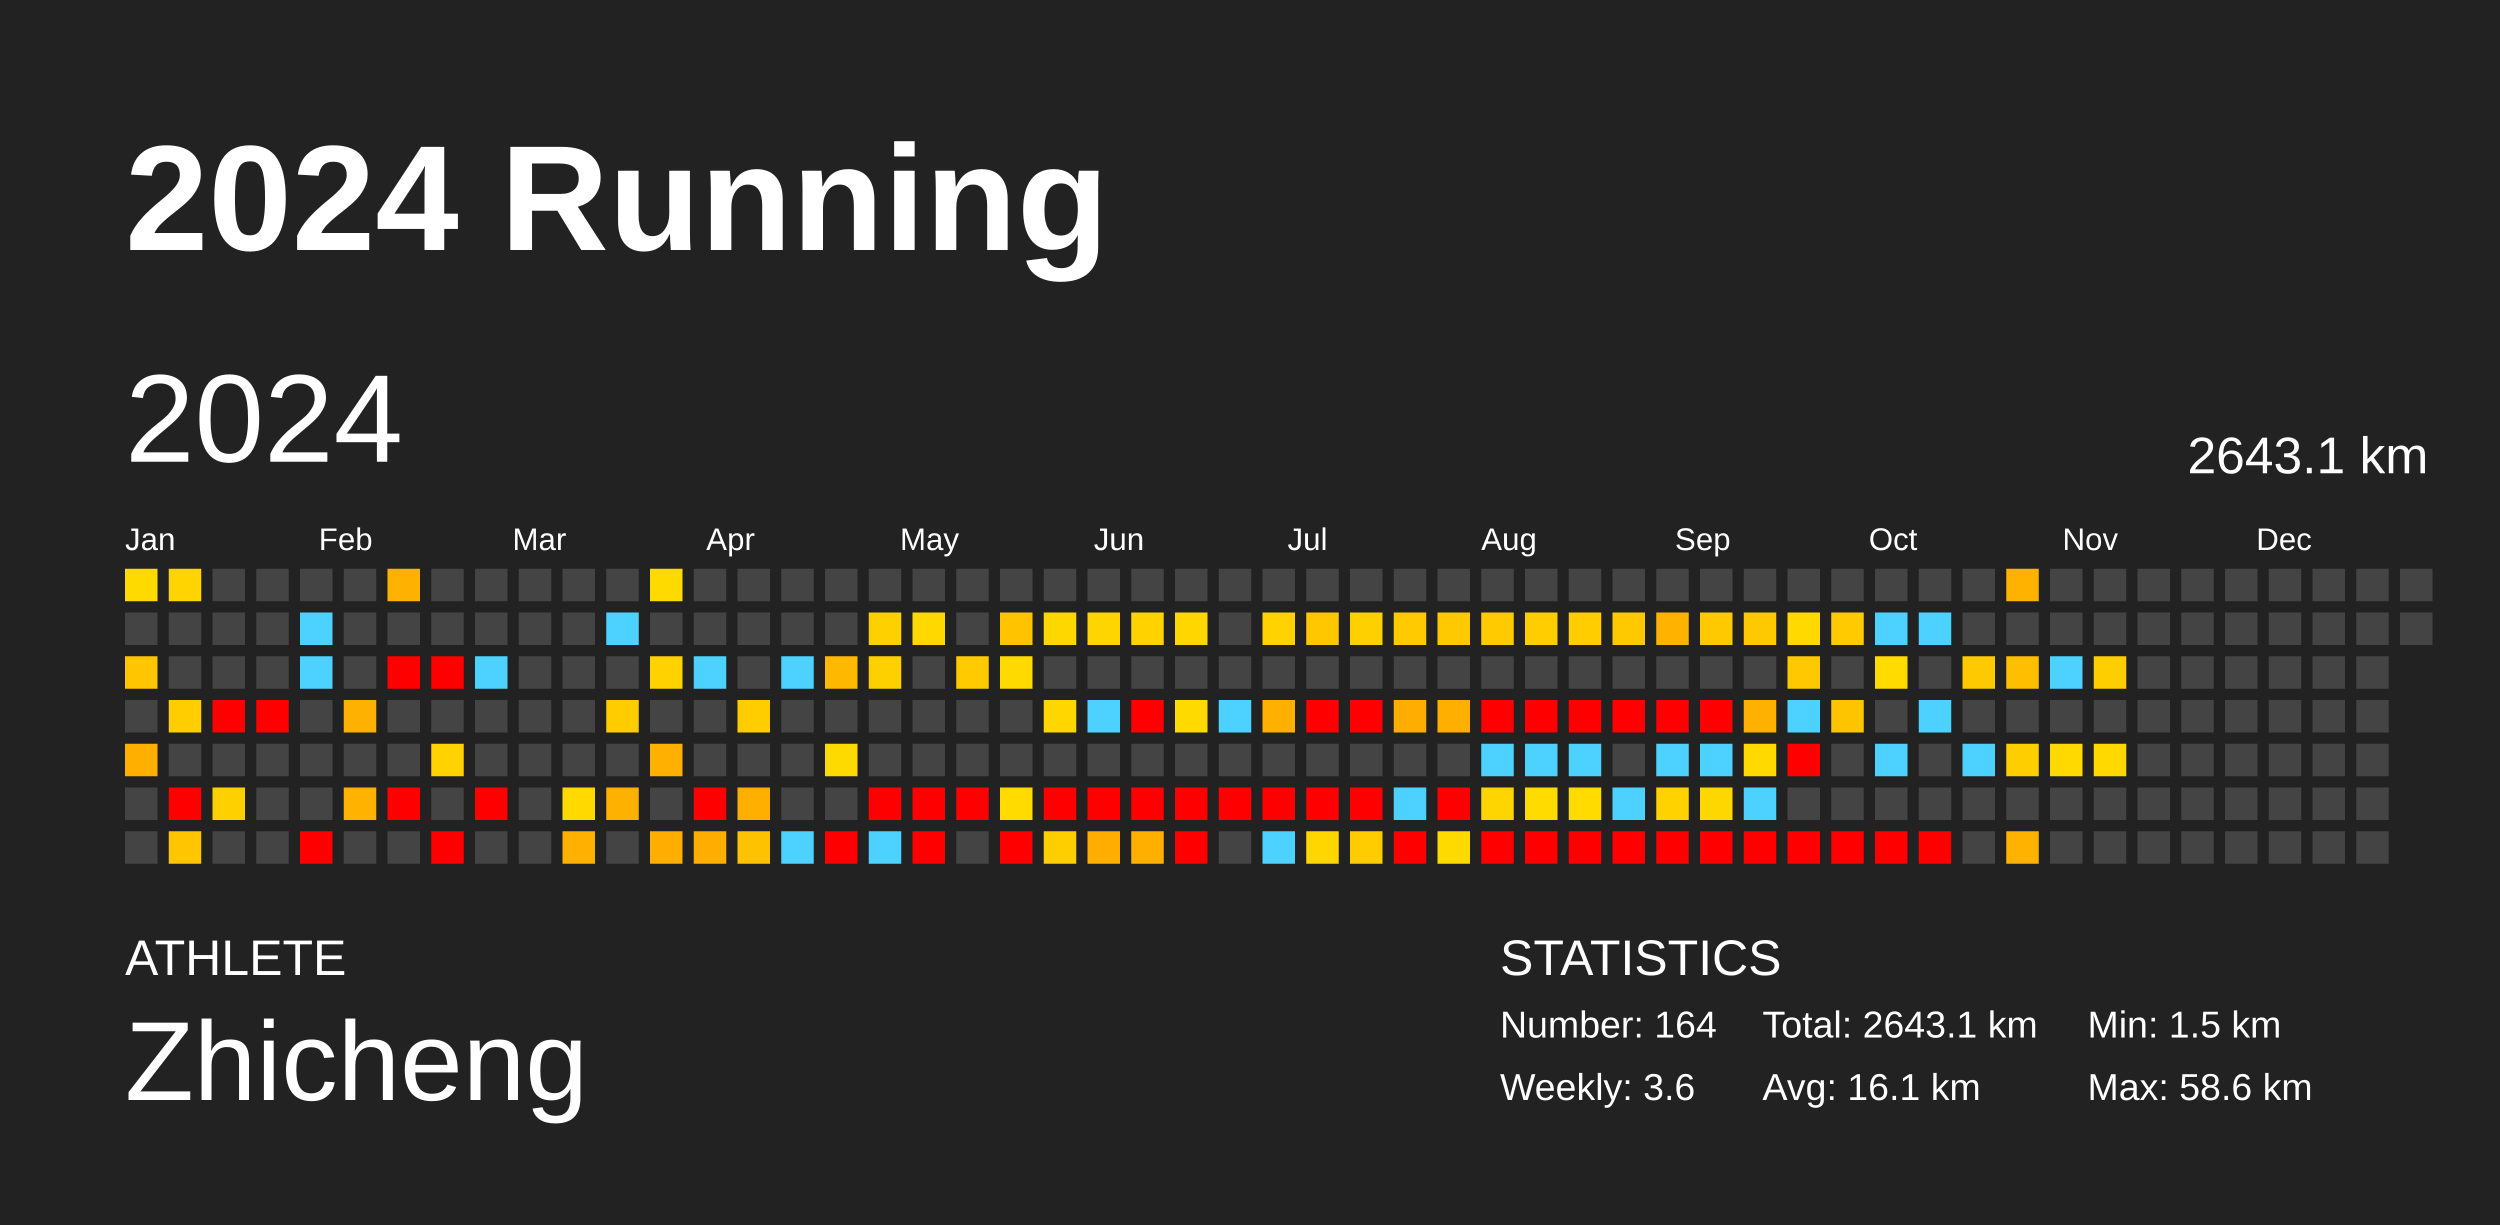
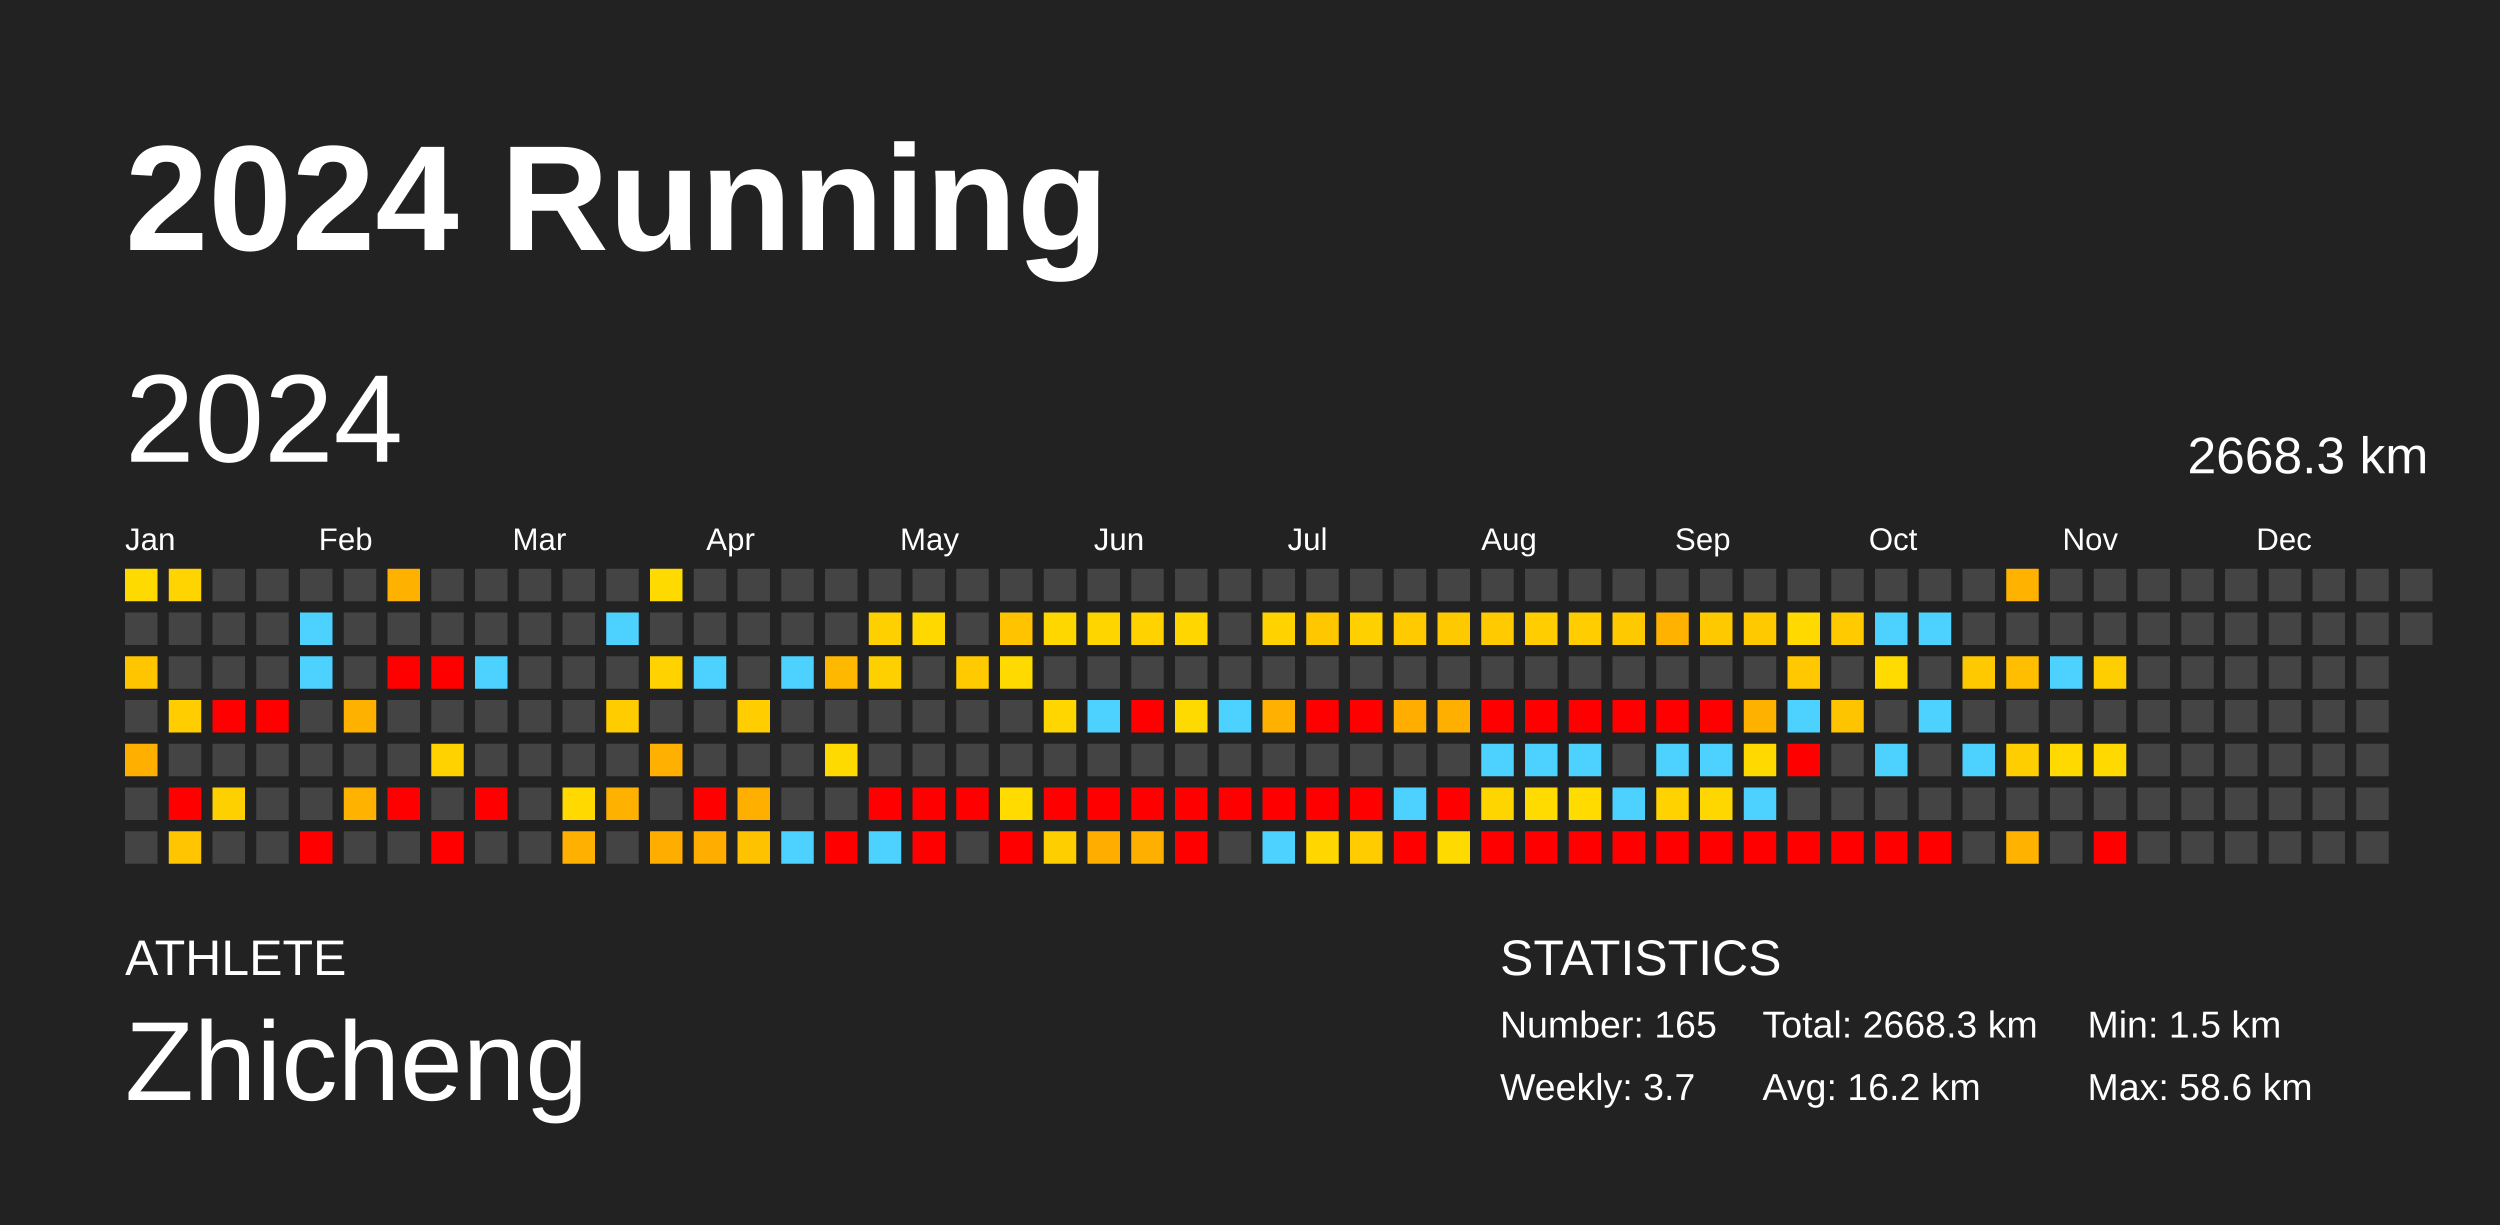
<svg xmlns="http://www.w3.org/2000/svg" baseProfile="full" height="98mm" version="1.1" viewBox="0,0,200,98" width="200mm">
  <defs />
  <rect fill="#222222" height="98" width="200" x="0" y="0" />
  <text fill="#FFFFFF" style="font-size:12px; font-family:Arial; font-weight:bold;" x="10" y="20">2024 Running</text>
  <text fill="#FFFFFF" style="font-size:4px; font-family:Arial" x="10" y="78">ATHLETE</text>
  <text fill="#FFFFFF" style="font-size:9px; font-family:Arial" x="10" y="88">Zhicheng</text>
  <text fill="#FFFFFF" style="font-size:4px; font-family:Arial" x="120" y="78">STATISTICS</text>
-   <text fill="#FFFFFF" style="font-size:3px; font-family:Arial" x="120" y="83">Number: 164</text>
-   <text fill="#FFFFFF" style="font-size:3px; font-family:Arial" x="120" y="88">Weekly: 3.6</text>
-   <text fill="#FFFFFF" style="font-size:3px; font-family:Arial" x="141" y="83">Total: 2643.1 km</text>
-   <text fill="#FFFFFF" style="font-size:3px; font-family:Arial" x="141" y="88">Avg: 16.1 km</text>
+   <text fill="#FFFFFF" style="font-size:3px; font-family:Arial" x="120" y="83">Number: 165</text>
+   <text fill="#FFFFFF" style="font-size:3px; font-family:Arial" x="120" y="88">Weekly: 3.7</text>
+   <text fill="#FFFFFF" style="font-size:3px; font-family:Arial" x="141" y="83">Total: 2668.3 km</text>
+   <text fill="#FFFFFF" style="font-size:3px; font-family:Arial" x="141" y="88">Avg: 16.2 km</text>
  <text fill="#FFFFFF" style="font-size:3px; font-family:Arial" x="167" y="83">Min: 1.5 km</text>
  <text fill="#FFFFFF" style="font-size:3px; font-family:Arial" x="167" y="88">Max: 58.6 km</text>
  <text dominant-baseline="hanging" fill="#FFFFFF" style="font-size:10.0px; font-family:Arial;" x="10" y="30">2024</text>
-   <text dominant-baseline="hanging" fill="#FFFFFF" style="font-size:4.125px; font-family:Arial;" x="175" y="35">2643.1 km</text>
+   <text dominant-baseline="hanging" fill="#FFFFFF" style="font-size:4.125px; font-family:Arial;" x="175" y="35">2668.3 km</text>
  <text fill="#FFFFFF" style="font-size:2.5px; font-family:Arial" x="10.0" y="44">Jan</text>
  <text fill="#FFFFFF" style="font-size:2.5px; font-family:Arial" x="25.5" y="44">Feb</text>
  <text fill="#FFFFFF" style="font-size:2.5px; font-family:Arial" x="41.0" y="44">Mar</text>
  <text fill="#FFFFFF" style="font-size:2.5px; font-family:Arial" x="56.5" y="44">Apr</text>
  <text fill="#FFFFFF" style="font-size:2.5px; font-family:Arial" x="72.0" y="44">May</text>
  <text fill="#FFFFFF" style="font-size:2.5px; font-family:Arial" x="87.5" y="44">Jun</text>
  <text fill="#FFFFFF" style="font-size:2.5px; font-family:Arial" x="103.0" y="44">Jul</text>
  <text fill="#FFFFFF" style="font-size:2.5px; font-family:Arial" x="118.5" y="44">Aug</text>
  <text fill="#FFFFFF" style="font-size:2.5px; font-family:Arial" x="134.0" y="44">Sep</text>
  <text fill="#FFFFFF" style="font-size:2.5px; font-family:Arial" x="149.5" y="44">Oct</text>
  <text fill="#FFFFFF" style="font-size:2.5px; font-family:Arial" x="165.0" y="44">Nov</text>
  <text fill="#FFFFFF" style="font-size:2.5px; font-family:Arial" x="180.5" y="44">Dec</text>
  <rect fill="#ffda00" height="2.6" width="2.6" x="10.0" y="45.5" />
  <rect fill="#444444" height="2.6" width="2.6" x="10.0" y="49.0" />
  <rect fill="#ffc600" height="2.6" width="2.6" x="10.0" y="52.5" />
  <rect fill="#444444" height="2.6" width="2.6" x="10.0" y="56.0" />
  <rect fill="#ffaf00" height="2.6" width="2.6" x="10.0" y="59.5" />
  <rect fill="#444444" height="2.6" width="2.6" x="10.0" y="63.0" />
  <rect fill="#444444" height="2.6" width="2.6" x="10.0" y="66.5" />
  <rect fill="#ffd400" height="2.6" width="2.6" x="13.5" y="45.5" />
  <rect fill="#444444" height="2.6" width="2.6" x="13.5" y="49.0" />
  <rect fill="#444444" height="2.6" width="2.6" x="13.5" y="52.5" />
  <rect fill="#ffcd00" height="2.6" width="2.6" x="13.5" y="56.0" />
  <rect fill="#444444" height="2.6" width="2.6" x="13.5" y="59.5" />
  <rect fill="red" height="2.6" width="2.6" x="13.5" y="63.0" />
  <rect fill="#ffc500" height="2.6" width="2.6" x="13.5" y="66.5" />
  <rect fill="#444444" height="2.6" width="2.6" x="17.0" y="45.5" />
  <rect fill="#444444" height="2.6" width="2.6" x="17.0" y="49.0" />
  <rect fill="#444444" height="2.6" width="2.6" x="17.0" y="52.5" />
  <rect fill="red" height="2.6" width="2.6" x="17.0" y="56.0" />
  <rect fill="#444444" height="2.6" width="2.6" x="17.0" y="59.5" />
  <rect fill="#ffd000" height="2.6" width="2.6" x="17.0" y="63.0" />
  <rect fill="#444444" height="2.6" width="2.6" x="17.0" y="66.5" />
  <rect fill="#444444" height="2.6" width="2.6" x="20.5" y="45.5" />
  <rect fill="#444444" height="2.6" width="2.6" x="20.5" y="49.0" />
  <rect fill="#444444" height="2.6" width="2.6" x="20.5" y="52.5" />
  <rect fill="red" height="2.6" width="2.6" x="20.5" y="56.0" />
  <rect fill="#444444" height="2.6" width="2.6" x="20.5" y="59.5" />
  <rect fill="#444444" height="2.6" width="2.6" x="20.5" y="63.0" />
  <rect fill="#444444" height="2.6" width="2.6" x="20.5" y="66.5" />
  <rect fill="#444444" height="2.6" width="2.6" x="24.0" y="45.5" />
  <rect fill="#4dd2ff" height="2.6" width="2.6" x="24.0" y="49.0" />
  <rect fill="#4dd2ff" height="2.6" width="2.6" x="24.0" y="52.5" />
  <rect fill="#444444" height="2.6" width="2.6" x="24.0" y="56.0" />
  <rect fill="#444444" height="2.6" width="2.6" x="24.0" y="59.5" />
  <rect fill="#444444" height="2.6" width="2.6" x="24.0" y="63.0" />
  <rect fill="red" height="2.6" width="2.6" x="24.0" y="66.5" />
  <rect fill="#444444" height="2.6" width="2.6" x="27.5" y="45.5" />
  <rect fill="#444444" height="2.6" width="2.6" x="27.5" y="49.0" />
  <rect fill="#444444" height="2.6" width="2.6" x="27.5" y="52.5" />
  <rect fill="#ffb100" height="2.6" width="2.6" x="27.5" y="56.0" />
  <rect fill="#444444" height="2.6" width="2.6" x="27.5" y="59.5" />
  <rect fill="#ffb300" height="2.6" width="2.6" x="27.5" y="63.0" />
  <rect fill="#444444" height="2.6" width="2.6" x="27.5" y="66.5" />
  <rect fill="#ffb100" height="2.6" width="2.6" x="31.0" y="45.5" />
  <rect fill="#444444" height="2.6" width="2.6" x="31.0" y="49.0" />
  <rect fill="red" height="2.6" width="2.6" x="31.0" y="52.5" />
  <rect fill="#444444" height="2.6" width="2.6" x="31.0" y="56.0" />
  <rect fill="#444444" height="2.6" width="2.6" x="31.0" y="59.5" />
  <rect fill="red" height="2.6" width="2.6" x="31.0" y="63.0" />
  <rect fill="#444444" height="2.6" width="2.6" x="31.0" y="66.5" />
  <rect fill="#444444" height="2.6" width="2.6" x="34.5" y="45.5" />
  <rect fill="#444444" height="2.6" width="2.6" x="34.5" y="49.0" />
  <rect fill="red" height="2.6" width="2.6" x="34.5" y="52.5" />
  <rect fill="#444444" height="2.6" width="2.6" x="34.5" y="56.0" />
  <rect fill="#ffd200" height="2.6" width="2.6" x="34.5" y="59.5" />
  <rect fill="#444444" height="2.6" width="2.6" x="34.5" y="63.0" />
  <rect fill="red" height="2.6" width="2.6" x="34.5" y="66.5" />
  <rect fill="#444444" height="2.6" width="2.6" x="38.0" y="45.5" />
  <rect fill="#444444" height="2.6" width="2.6" x="38.0" y="49.0" />
  <rect fill="#4dd2ff" height="2.6" width="2.6" x="38.0" y="52.5" />
  <rect fill="#444444" height="2.6" width="2.6" x="38.0" y="56.0" />
  <rect fill="#444444" height="2.6" width="2.6" x="38.0" y="59.5" />
  <rect fill="red" height="2.6" width="2.6" x="38.0" y="63.0" />
  <rect fill="#444444" height="2.6" width="2.6" x="38.0" y="66.5" />
  <rect fill="#444444" height="2.6" width="2.6" x="41.5" y="45.5" />
  <rect fill="#444444" height="2.6" width="2.6" x="41.5" y="49.0" />
  <rect fill="#444444" height="2.6" width="2.6" x="41.5" y="52.5" />
  <rect fill="#444444" height="2.6" width="2.6" x="41.5" y="56.0" />
  <rect fill="#444444" height="2.6" width="2.6" x="41.5" y="59.5" />
  <rect fill="#444444" height="2.6" width="2.6" x="41.5" y="63.0" />
  <rect fill="#444444" height="2.6" width="2.6" x="41.5" y="66.5" />
  <rect fill="#444444" height="2.6" width="2.6" x="45.0" y="45.5" />
  <rect fill="#444444" height="2.6" width="2.6" x="45.0" y="49.0" />
  <rect fill="#444444" height="2.6" width="2.6" x="45.0" y="52.5" />
  <rect fill="#444444" height="2.6" width="2.6" x="45.0" y="56.0" />
  <rect fill="#444444" height="2.6" width="2.6" x="45.0" y="59.5" />
  <rect fill="#ffd900" height="2.6" width="2.6" x="45.0" y="63.0" />
  <rect fill="#ffb000" height="2.6" width="2.6" x="45.0" y="66.5" />
  <rect fill="#444444" height="2.6" width="2.6" x="48.5" y="45.5" />
  <rect fill="#4dd2ff" height="2.6" width="2.6" x="48.5" y="49.0" />
  <rect fill="#444444" height="2.6" width="2.6" x="48.5" y="52.5" />
  <rect fill="#ffcc00" height="2.6" width="2.6" x="48.5" y="56.0" />
  <rect fill="#444444" height="2.6" width="2.6" x="48.5" y="59.5" />
  <rect fill="#ffb100" height="2.6" width="2.6" x="48.5" y="63.0" />
  <rect fill="#444444" height="2.6" width="2.6" x="48.5" y="66.5" />
  <rect fill="#ffda00" height="2.6" width="2.6" x="52.0" y="45.5" />
  <rect fill="#444444" height="2.6" width="2.6" x="52.0" y="49.0" />
  <rect fill="#ffd200" height="2.6" width="2.6" x="52.0" y="52.5" />
  <rect fill="#444444" height="2.6" width="2.6" x="52.0" y="56.0" />
  <rect fill="#ffb000" height="2.6" width="2.6" x="52.0" y="59.5" />
  <rect fill="#444444" height="2.6" width="2.6" x="52.0" y="63.0" />
  <rect fill="#ffae00" height="2.6" width="2.6" x="52.0" y="66.5" />
  <rect fill="#444444" height="2.6" width="2.6" x="55.5" y="45.5" />
  <rect fill="#444444" height="2.6" width="2.6" x="55.5" y="49.0" />
  <rect fill="#4dd2ff" height="2.6" width="2.6" x="55.5" y="52.5" />
  <rect fill="#444444" height="2.6" width="2.6" x="55.5" y="56.0" />
  <rect fill="#444444" height="2.6" width="2.6" x="55.5" y="59.5" />
  <rect fill="red" height="2.6" width="2.6" x="55.5" y="63.0" />
  <rect fill="#ffae00" height="2.6" width="2.6" x="55.5" y="66.5" />
  <rect fill="#444444" height="2.6" width="2.6" x="59.0" y="45.5" />
  <rect fill="#444444" height="2.6" width="2.6" x="59.0" y="49.0" />
  <rect fill="#444444" height="2.6" width="2.6" x="59.0" y="52.5" />
  <rect fill="#ffcd00" height="2.6" width="2.6" x="59.0" y="56.0" />
  <rect fill="#444444" height="2.6" width="2.6" x="59.0" y="59.5" />
  <rect fill="#ffaf00" height="2.6" width="2.6" x="59.0" y="63.0" />
  <rect fill="#ffc200" height="2.6" width="2.6" x="59.0" y="66.5" />
  <rect fill="#444444" height="2.6" width="2.6" x="62.5" y="45.5" />
  <rect fill="#444444" height="2.6" width="2.6" x="62.5" y="49.0" />
  <rect fill="#4dd2ff" height="2.6" width="2.6" x="62.5" y="52.5" />
  <rect fill="#444444" height="2.6" width="2.6" x="62.5" y="56.0" />
  <rect fill="#444444" height="2.6" width="2.6" x="62.5" y="59.5" />
  <rect fill="#444444" height="2.6" width="2.6" x="62.5" y="63.0" />
  <rect fill="#4dd2ff" height="2.6" width="2.6" x="62.5" y="66.5" />
  <rect fill="#444444" height="2.6" width="2.6" x="66.0" y="45.5" />
  <rect fill="#444444" height="2.6" width="2.6" x="66.0" y="49.0" />
  <rect fill="#ffb800" height="2.6" width="2.6" x="66.0" y="52.5" />
  <rect fill="#444444" height="2.6" width="2.6" x="66.0" y="56.0" />
  <rect fill="#ffda00" height="2.6" width="2.6" x="66.0" y="59.5" />
  <rect fill="#444444" height="2.6" width="2.6" x="66.0" y="63.0" />
  <rect fill="red" height="2.6" width="2.6" x="66.0" y="66.5" />
  <rect fill="#444444" height="2.6" width="2.6" x="69.5" y="45.5" />
  <rect fill="#ffd000" height="2.6" width="2.6" x="69.5" y="49.0" />
  <rect fill="#ffd000" height="2.6" width="2.6" x="69.5" y="52.5" />
  <rect fill="#444444" height="2.6" width="2.6" x="69.5" y="56.0" />
  <rect fill="#444444" height="2.6" width="2.6" x="69.5" y="59.5" />
  <rect fill="red" height="2.6" width="2.6" x="69.5" y="63.0" />
  <rect fill="#4dd2ff" height="2.6" width="2.6" x="69.5" y="66.5" />
  <rect fill="#444444" height="2.6" width="2.6" x="73.0" y="45.5" />
  <rect fill="#ffd800" height="2.6" width="2.6" x="73.0" y="49.0" />
  <rect fill="#444444" height="2.6" width="2.6" x="73.0" y="52.5" />
  <rect fill="#444444" height="2.6" width="2.6" x="73.0" y="56.0" />
  <rect fill="#444444" height="2.6" width="2.6" x="73.0" y="59.5" />
  <rect fill="red" height="2.6" width="2.6" x="73.0" y="63.0" />
  <rect fill="red" height="2.6" width="2.6" x="73.0" y="66.5" />
  <rect fill="#444444" height="2.6" width="2.6" x="76.5" y="45.5" />
  <rect fill="#444444" height="2.6" width="2.6" x="76.5" y="49.0" />
  <rect fill="#ffcb00" height="2.6" width="2.6" x="76.5" y="52.5" />
  <rect fill="#444444" height="2.6" width="2.6" x="76.5" y="56.0" />
  <rect fill="#444444" height="2.6" width="2.6" x="76.5" y="59.5" />
  <rect fill="red" height="2.6" width="2.6" x="76.5" y="63.0" />
  <rect fill="#444444" height="2.6" width="2.6" x="76.5" y="66.5" />
  <rect fill="#444444" height="2.6" width="2.6" x="80.0" y="45.5" />
  <rect fill="#ffc300" height="2.6" width="2.6" x="80.0" y="49.0" />
  <rect fill="#ffda00" height="2.6" width="2.6" x="80.0" y="52.5" />
  <rect fill="#444444" height="2.6" width="2.6" x="80.0" y="56.0" />
  <rect fill="#444444" height="2.6" width="2.6" x="80.0" y="59.5" />
  <rect fill="#ffdb00" height="2.6" width="2.6" x="80.0" y="63.0" />
  <rect fill="red" height="2.6" width="2.6" x="80.0" y="66.5" />
  <rect fill="#444444" height="2.6" width="2.6" x="83.5" y="45.5" />
  <rect fill="#ffd700" height="2.6" width="2.6" x="83.5" y="49.0" />
  <rect fill="#444444" height="2.6" width="2.6" x="83.5" y="52.5" />
  <rect fill="#ffd600" height="2.6" width="2.6" x="83.5" y="56.0" />
  <rect fill="#444444" height="2.6" width="2.6" x="83.5" y="59.5" />
  <rect fill="red" height="2.6" width="2.6" x="83.5" y="63.0" />
  <rect fill="#ffce00" height="2.6" width="2.6" x="83.5" y="66.5" />
  <rect fill="#444444" height="2.6" width="2.6" x="87.0" y="45.5" />
  <rect fill="#ffd500" height="2.6" width="2.6" x="87.0" y="49.0" />
  <rect fill="#444444" height="2.6" width="2.6" x="87.0" y="52.5" />
  <rect fill="#4dd2ff" height="2.6" width="2.6" x="87.0" y="56.0" />
  <rect fill="#444444" height="2.6" width="2.6" x="87.0" y="59.5" />
  <rect fill="red" height="2.6" width="2.6" x="87.0" y="63.0" />
  <rect fill="#ffae00" height="2.6" width="2.6" x="87.0" y="66.5" />
  <rect fill="#444444" height="2.6" width="2.6" x="90.5" y="45.5" />
  <rect fill="#ffd200" height="2.6" width="2.6" x="90.5" y="49.0" />
  <rect fill="#444444" height="2.6" width="2.6" x="90.5" y="52.5" />
  <rect fill="red" height="2.6" width="2.6" x="90.5" y="56.0" />
  <rect fill="#444444" height="2.6" width="2.6" x="90.5" y="59.5" />
  <rect fill="red" height="2.6" width="2.6" x="90.5" y="63.0" />
  <rect fill="#ffaf00" height="2.6" width="2.6" x="90.5" y="66.5" />
  <rect fill="#444444" height="2.6" width="2.6" x="94.0" y="45.5" />
  <rect fill="#ffd600" height="2.6" width="2.6" x="94.0" y="49.0" />
  <rect fill="#444444" height="2.6" width="2.6" x="94.0" y="52.5" />
  <rect fill="#ffda00" height="2.6" width="2.6" x="94.0" y="56.0" />
  <rect fill="#444444" height="2.6" width="2.6" x="94.0" y="59.5" />
  <rect fill="red" height="2.6" width="2.6" x="94.0" y="63.0" />
  <rect fill="red" height="2.6" width="2.6" x="94.0" y="66.5" />
  <rect fill="#444444" height="2.6" width="2.6" x="97.5" y="45.5" />
  <rect fill="#444444" height="2.6" width="2.6" x="97.5" y="49.0" />
  <rect fill="#444444" height="2.6" width="2.6" x="97.5" y="52.5" />
  <rect fill="#4dd2ff" height="2.6" width="2.6" x="97.5" y="56.0" />
  <rect fill="#444444" height="2.6" width="2.6" x="97.5" y="59.5" />
  <rect fill="red" height="2.6" width="2.6" x="97.5" y="63.0" />
  <rect fill="#444444" height="2.6" width="2.6" x="97.5" y="66.5" />
  <rect fill="#444444" height="2.6" width="2.6" x="101.0" y="45.5" />
  <rect fill="#ffd200" height="2.6" width="2.6" x="101.0" y="49.0" />
  <rect fill="#444444" height="2.6" width="2.6" x="101.0" y="52.5" />
  <rect fill="#ffb000" height="2.6" width="2.6" x="101.0" y="56.0" />
  <rect fill="#444444" height="2.6" width="2.6" x="101.0" y="59.5" />
  <rect fill="red" height="2.6" width="2.6" x="101.0" y="63.0" />
  <rect fill="#4dd2ff" height="2.6" width="2.6" x="101.0" y="66.5" />
  <rect fill="#444444" height="2.6" width="2.6" x="104.5" y="45.5" />
  <rect fill="#ffc700" height="2.6" width="2.6" x="104.5" y="49.0" />
  <rect fill="#444444" height="2.6" width="2.6" x="104.5" y="52.5" />
  <rect fill="red" height="2.6" width="2.6" x="104.5" y="56.0" />
  <rect fill="#444444" height="2.6" width="2.6" x="104.5" y="59.5" />
  <rect fill="red" height="2.6" width="2.6" x="104.5" y="63.0" />
  <rect fill="#ffd600" height="2.6" width="2.6" x="104.5" y="66.5" />
  <rect fill="#444444" height="2.6" width="2.6" x="108.0" y="45.5" />
  <rect fill="#ffd000" height="2.6" width="2.6" x="108.0" y="49.0" />
  <rect fill="#444444" height="2.6" width="2.6" x="108.0" y="52.5" />
  <rect fill="red" height="2.6" width="2.6" x="108.0" y="56.0" />
  <rect fill="#444444" height="2.6" width="2.6" x="108.0" y="59.5" />
  <rect fill="red" height="2.6" width="2.6" x="108.0" y="63.0" />
  <rect fill="#ffcc00" height="2.6" width="2.6" x="108.0" y="66.5" />
  <rect fill="#444444" height="2.6" width="2.6" x="111.5" y="45.5" />
  <rect fill="#ffcb00" height="2.6" width="2.6" x="111.5" y="49.0" />
  <rect fill="#444444" height="2.6" width="2.6" x="111.5" y="52.5" />
  <rect fill="#ffae00" height="2.6" width="2.6" x="111.5" y="56.0" />
  <rect fill="#444444" height="2.6" width="2.6" x="111.5" y="59.5" />
  <rect fill="#4dd2ff" height="2.6" width="2.6" x="111.5" y="63.0" />
  <rect fill="red" height="2.6" width="2.6" x="111.5" y="66.5" />
  <rect fill="#444444" height="2.6" width="2.6" x="115.0" y="45.5" />
  <rect fill="#ffc900" height="2.6" width="2.6" x="115.0" y="49.0" />
  <rect fill="#444444" height="2.6" width="2.6" x="115.0" y="52.5" />
  <rect fill="#ffaf00" height="2.6" width="2.6" x="115.0" y="56.0" />
  <rect fill="#444444" height="2.6" width="2.6" x="115.0" y="59.5" />
  <rect fill="red" height="2.6" width="2.6" x="115.0" y="63.0" />
  <rect fill="#ffda00" height="2.6" width="2.6" x="115.0" y="66.5" />
  <rect fill="#444444" height="2.6" width="2.6" x="118.5" y="45.5" />
  <rect fill="#ffca00" height="2.6" width="2.6" x="118.5" y="49.0" />
  <rect fill="#444444" height="2.6" width="2.6" x="118.5" y="52.5" />
  <rect fill="red" height="2.6" width="2.6" x="118.5" y="56.0" />
  <rect fill="#4dd2ff" height="2.6" width="2.6" x="118.5" y="59.5" />
  <rect fill="#ffd500" height="2.6" width="2.6" x="118.5" y="63.0" />
  <rect fill="red" height="2.6" width="2.6" x="118.5" y="66.5" />
  <rect fill="#444444" height="2.6" width="2.6" x="122.0" y="45.5" />
  <rect fill="#ffcd00" height="2.6" width="2.6" x="122.0" y="49.0" />
  <rect fill="#444444" height="2.6" width="2.6" x="122.0" y="52.5" />
  <rect fill="red" height="2.6" width="2.6" x="122.0" y="56.0" />
  <rect fill="#4dd2ff" height="2.6" width="2.6" x="122.0" y="59.5" />
  <rect fill="#ffdb00" height="2.6" width="2.6" x="122.0" y="63.0" />
  <rect fill="red" height="2.6" width="2.6" x="122.0" y="66.5" />
  <rect fill="#444444" height="2.6" width="2.6" x="125.5" y="45.5" />
  <rect fill="#ffcd00" height="2.6" width="2.6" x="125.5" y="49.0" />
  <rect fill="#444444" height="2.6" width="2.6" x="125.5" y="52.5" />
  <rect fill="red" height="2.6" width="2.6" x="125.5" y="56.0" />
  <rect fill="#4dd2ff" height="2.6" width="2.6" x="125.5" y="59.5" />
  <rect fill="#ffdb00" height="2.6" width="2.6" x="125.5" y="63.0" />
  <rect fill="red" height="2.6" width="2.6" x="125.5" y="66.5" />
  <rect fill="#444444" height="2.6" width="2.6" x="129.0" y="45.5" />
  <rect fill="#ffc900" height="2.6" width="2.6" x="129.0" y="49.0" />
  <rect fill="#444444" height="2.6" width="2.6" x="129.0" y="52.5" />
  <rect fill="red" height="2.6" width="2.6" x="129.0" y="56.0" />
  <rect fill="#444444" height="2.6" width="2.6" x="129.0" y="59.5" />
  <rect fill="#4dd2ff" height="2.6" width="2.6" x="129.0" y="63.0" />
  <rect fill="red" height="2.6" width="2.6" x="129.0" y="66.5" />
  <rect fill="#444444" height="2.6" width="2.6" x="132.5" y="45.5" />
  <rect fill="#ffb200" height="2.6" width="2.6" x="132.5" y="49.0" />
  <rect fill="#444444" height="2.6" width="2.6" x="132.5" y="52.5" />
  <rect fill="red" height="2.6" width="2.6" x="132.5" y="56.0" />
  <rect fill="#4dd2ff" height="2.6" width="2.6" x="132.5" y="59.5" />
  <rect fill="#ffd200" height="2.6" width="2.6" x="132.5" y="63.0" />
  <rect fill="red" height="2.6" width="2.6" x="132.5" y="66.5" />
  <rect fill="#444444" height="2.6" width="2.6" x="136.0" y="45.5" />
  <rect fill="#ffc900" height="2.6" width="2.6" x="136.0" y="49.0" />
  <rect fill="#444444" height="2.6" width="2.6" x="136.0" y="52.5" />
  <rect fill="red" height="2.6" width="2.6" x="136.0" y="56.0" />
  <rect fill="#4dd2ff" height="2.6" width="2.6" x="136.0" y="59.5" />
  <rect fill="#ffd700" height="2.6" width="2.6" x="136.0" y="63.0" />
  <rect fill="red" height="2.6" width="2.6" x="136.0" y="66.5" />
  <rect fill="#444444" height="2.6" width="2.6" x="139.5" y="45.5" />
  <rect fill="#ffc900" height="2.6" width="2.6" x="139.5" y="49.0" />
  <rect fill="#444444" height="2.6" width="2.6" x="139.5" y="52.5" />
  <rect fill="#ffb100" height="2.6" width="2.6" x="139.5" y="56.0" />
  <rect fill="#ffd900" height="2.6" width="2.6" x="139.5" y="59.5" />
  <rect fill="#4dd2ff" height="2.6" width="2.6" x="139.5" y="63.0" />
  <rect fill="red" height="2.6" width="2.6" x="139.5" y="66.5" />
  <rect fill="#444444" height="2.6" width="2.6" x="143.0" y="45.5" />
  <rect fill="#ffd900" height="2.6" width="2.6" x="143.0" y="49.0" />
  <rect fill="#ffc800" height="2.6" width="2.6" x="143.0" y="52.5" />
  <rect fill="#4dd2ff" height="2.6" width="2.6" x="143.0" y="56.0" />
  <rect fill="red" height="2.6" width="2.6" x="143.0" y="59.5" />
  <rect fill="#444444" height="2.6" width="2.6" x="143.0" y="63.0" />
  <rect fill="red" height="2.6" width="2.6" x="143.0" y="66.5" />
  <rect fill="#444444" height="2.6" width="2.6" x="146.5" y="45.5" />
  <rect fill="#ffcb00" height="2.6" width="2.6" x="146.5" y="49.0" />
  <rect fill="#444444" height="2.6" width="2.6" x="146.5" y="52.5" />
  <rect fill="#ffc400" height="2.6" width="2.6" x="146.5" y="56.0" />
  <rect fill="#444444" height="2.6" width="2.6" x="146.5" y="59.5" />
  <rect fill="#444444" height="2.6" width="2.6" x="146.5" y="63.0" />
  <rect fill="red" height="2.6" width="2.6" x="146.5" y="66.5" />
  <rect fill="#444444" height="2.6" width="2.6" x="150.0" y="45.5" />
  <rect fill="#4dd2ff" height="2.6" width="2.6" x="150.0" y="49.0" />
  <rect fill="#ffdb00" height="2.6" width="2.6" x="150.0" y="52.5" />
  <rect fill="#444444" height="2.6" width="2.6" x="150.0" y="56.0" />
  <rect fill="#4dd2ff" height="2.6" width="2.6" x="150.0" y="59.5" />
  <rect fill="#444444" height="2.6" width="2.6" x="150.0" y="63.0" />
  <rect fill="red" height="2.6" width="2.6" x="150.0" y="66.5" />
  <rect fill="#444444" height="2.6" width="2.6" x="153.5" y="45.5" />
  <rect fill="#4dd2ff" height="2.6" width="2.6" x="153.5" y="49.0" />
  <rect fill="#444444" height="2.6" width="2.6" x="153.5" y="52.5" />
  <rect fill="#4dd2ff" height="2.6" width="2.6" x="153.5" y="56.0" />
  <rect fill="#444444" height="2.6" width="2.6" x="153.5" y="59.5" />
  <rect fill="#444444" height="2.6" width="2.6" x="153.5" y="63.0" />
  <rect fill="red" height="2.6" width="2.6" x="153.5" y="66.5" />
  <rect fill="#444444" height="2.6" width="2.6" x="157.0" y="45.5" />
  <rect fill="#444444" height="2.6" width="2.6" x="157.0" y="49.0" />
  <rect fill="#ffc900" height="2.6" width="2.6" x="157.0" y="52.5" />
  <rect fill="#444444" height="2.6" width="2.6" x="157.0" y="56.0" />
  <rect fill="#4dd2ff" height="2.6" width="2.6" x="157.0" y="59.5" />
  <rect fill="#444444" height="2.6" width="2.6" x="157.0" y="63.0" />
  <rect fill="#444444" height="2.6" width="2.6" x="157.0" y="66.5" />
  <rect fill="#ffb200" height="2.6" width="2.6" x="160.5" y="45.5" />
  <rect fill="#444444" height="2.6" width="2.6" x="160.5" y="49.0" />
  <rect fill="#ffbe00" height="2.6" width="2.6" x="160.5" y="52.5" />
  <rect fill="#444444" height="2.6" width="2.6" x="160.5" y="56.0" />
  <rect fill="#ffce00" height="2.6" width="2.6" x="160.5" y="59.5" />
  <rect fill="#444444" height="2.6" width="2.6" x="160.5" y="63.0" />
  <rect fill="#ffb200" height="2.6" width="2.6" x="160.5" y="66.5" />
  <rect fill="#444444" height="2.6" width="2.6" x="164.0" y="45.5" />
  <rect fill="#444444" height="2.6" width="2.6" x="164.0" y="49.0" />
  <rect fill="#4dd2ff" height="2.6" width="2.6" x="164.0" y="52.5" />
  <rect fill="#444444" height="2.6" width="2.6" x="164.0" y="56.0" />
  <rect fill="#ffd900" height="2.6" width="2.6" x="164.0" y="59.5" />
  <rect fill="#444444" height="2.6" width="2.6" x="164.0" y="63.0" />
  <rect fill="#444444" height="2.6" width="2.6" x="164.0" y="66.5" />
  <rect fill="#444444" height="2.6" width="2.6" x="167.5" y="45.5" />
  <rect fill="#444444" height="2.6" width="2.6" x="167.5" y="49.0" />
  <rect fill="#ffce00" height="2.6" width="2.6" x="167.5" y="52.5" />
  <rect fill="#444444" height="2.6" width="2.6" x="167.5" y="56.0" />
  <rect fill="#ffd900" height="2.6" width="2.6" x="167.5" y="59.5" />
  <rect fill="#444444" height="2.6" width="2.6" x="167.5" y="63.0" />
-   <rect fill="#444444" height="2.6" width="2.6" x="167.5" y="66.5" />
+   <rect fill="red" height="2.6" width="2.6" x="167.5" y="66.5" />
  <rect fill="#444444" height="2.6" width="2.6" x="171.0" y="45.5" />
  <rect fill="#444444" height="2.6" width="2.6" x="171.0" y="49.0" />
  <rect fill="#444444" height="2.6" width="2.6" x="171.0" y="52.5" />
  <rect fill="#444444" height="2.6" width="2.6" x="171.0" y="56.0" />
  <rect fill="#444444" height="2.6" width="2.6" x="171.0" y="59.5" />
  <rect fill="#444444" height="2.6" width="2.6" x="171.0" y="63.0" />
  <rect fill="#444444" height="2.6" width="2.6" x="171.0" y="66.5" />
  <rect fill="#444444" height="2.6" width="2.6" x="174.5" y="45.5" />
  <rect fill="#444444" height="2.6" width="2.6" x="174.5" y="49.0" />
  <rect fill="#444444" height="2.6" width="2.6" x="174.5" y="52.5" />
  <rect fill="#444444" height="2.6" width="2.6" x="174.5" y="56.0" />
  <rect fill="#444444" height="2.6" width="2.6" x="174.5" y="59.5" />
  <rect fill="#444444" height="2.6" width="2.6" x="174.5" y="63.0" />
  <rect fill="#444444" height="2.6" width="2.6" x="174.5" y="66.5" />
  <rect fill="#444444" height="2.6" width="2.6" x="178.0" y="45.5" />
  <rect fill="#444444" height="2.6" width="2.6" x="178.0" y="49.0" />
  <rect fill="#444444" height="2.6" width="2.6" x="178.0" y="52.5" />
  <rect fill="#444444" height="2.6" width="2.6" x="178.0" y="56.0" />
  <rect fill="#444444" height="2.6" width="2.6" x="178.0" y="59.5" />
  <rect fill="#444444" height="2.6" width="2.6" x="178.0" y="63.0" />
  <rect fill="#444444" height="2.6" width="2.6" x="178.0" y="66.5" />
  <rect fill="#444444" height="2.6" width="2.6" x="181.5" y="45.5" />
  <rect fill="#444444" height="2.6" width="2.6" x="181.5" y="49.0" />
  <rect fill="#444444" height="2.6" width="2.6" x="181.5" y="52.5" />
  <rect fill="#444444" height="2.6" width="2.6" x="181.5" y="56.0" />
  <rect fill="#444444" height="2.6" width="2.6" x="181.5" y="59.5" />
  <rect fill="#444444" height="2.6" width="2.6" x="181.5" y="63.0" />
  <rect fill="#444444" height="2.6" width="2.6" x="181.5" y="66.5" />
  <rect fill="#444444" height="2.6" width="2.6" x="185.0" y="45.5" />
  <rect fill="#444444" height="2.6" width="2.6" x="185.0" y="49.0" />
  <rect fill="#444444" height="2.6" width="2.6" x="185.0" y="52.5" />
  <rect fill="#444444" height="2.6" width="2.6" x="185.0" y="56.0" />
  <rect fill="#444444" height="2.6" width="2.6" x="185.0" y="59.5" />
  <rect fill="#444444" height="2.6" width="2.6" x="185.0" y="63.0" />
  <rect fill="#444444" height="2.6" width="2.6" x="185.0" y="66.5" />
  <rect fill="#444444" height="2.6" width="2.6" x="188.5" y="45.5" />
  <rect fill="#444444" height="2.6" width="2.6" x="188.5" y="49.0" />
  <rect fill="#444444" height="2.6" width="2.6" x="188.5" y="52.5" />
  <rect fill="#444444" height="2.6" width="2.6" x="188.5" y="56.0" />
  <rect fill="#444444" height="2.6" width="2.6" x="188.5" y="59.5" />
  <rect fill="#444444" height="2.6" width="2.6" x="188.5" y="63.0" />
  <rect fill="#444444" height="2.6" width="2.6" x="188.5" y="66.5" />
  <rect fill="#444444" height="2.6" width="2.6" x="192.0" y="45.5" />
  <rect fill="#444444" height="2.6" width="2.6" x="192.0" y="49.0" />
</svg>
